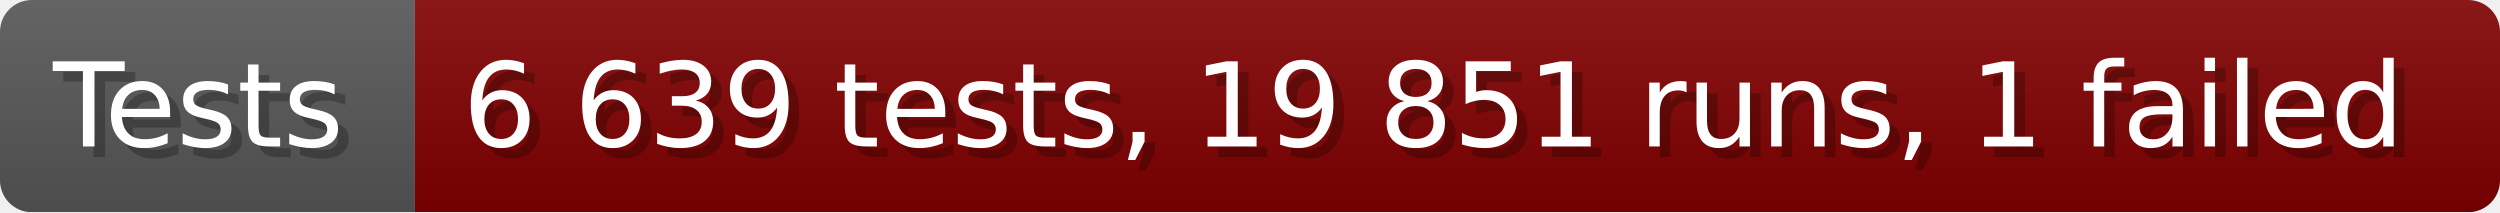
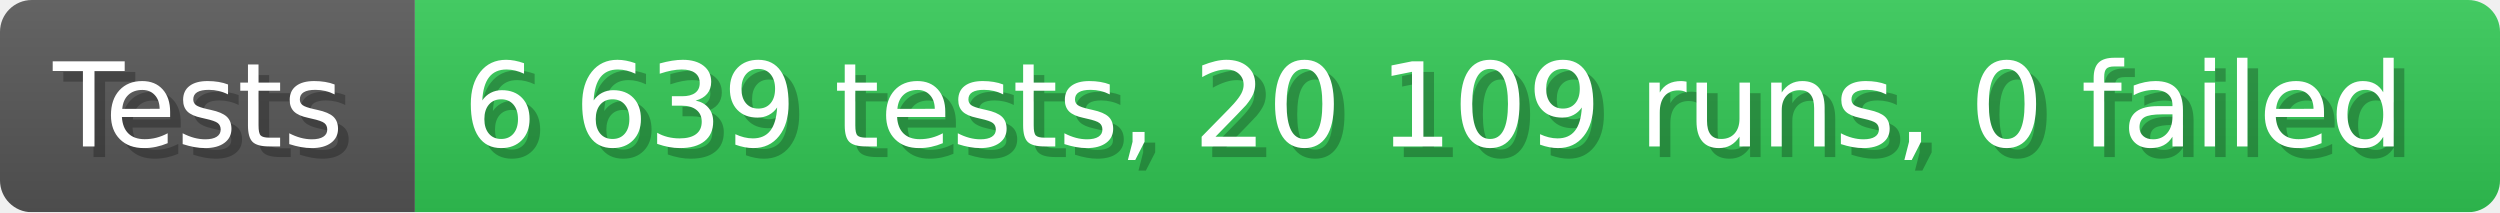
- <svg xmlns="http://www.w3.org/2000/svg" width="235.6" height="20" viewBox="0 0 2356 200" role="img" aria-label="Tests: 6 639 tests, 19 851 runs, 1 failed">
+ <svg xmlns="http://www.w3.org/2000/svg" width="235.6" height="20" viewBox="0 0 2356 200" role="img" aria-label="Tests: 6 639 tests, 20 109 runs, 0 failed">
  <linearGradient id="a" x2="0" y2="100%">
    <stop offset="0" stop-opacity=".1" stop-color="#EEE" />
    <stop offset="1" stop-opacity=".1" />
  </linearGradient>
  <mask id="m">
    <rect width="2356" height="200" rx="30" fill="#FFF" />
  </mask>
  <g mask="url(#m)">
    <rect width="391" height="200" fill="#555" />
-     <rect width="1965" height="200" fill="#800000" x="391" />
+     <rect width="1965" height="200" fill="#31c653" x="391" />
    <rect width="2356" height="200" fill="url(#a)" />
  </g>
  <g aria-hidden="true" fill="#fff" text-anchor="start" font-family="Verdana,DejaVu Sans,sans-serif" font-size="110">
    <text x="60" y="148" textLength="291" fill="#000" opacity="0.25">Tests</text>
    <text x="50" y="138" textLength="291">Tests</text>
-     <text x="446" y="148" textLength="1865" fill="#000" opacity="0.25">6 639 tests, 19 851 runs, 1 failed</text>
-     <text x="436" y="138" textLength="1865">6 639 tests, 19 851 runs, 1 failed</text>
+     <text x="446" y="148" textLength="1865" fill="#000" opacity="0.25">6 639 tests, 20 109 runs, 0 failed</text>
+     <text x="436" y="138" textLength="1865">6 639 tests, 20 109 runs, 0 failed</text>
  </g>
</svg>
